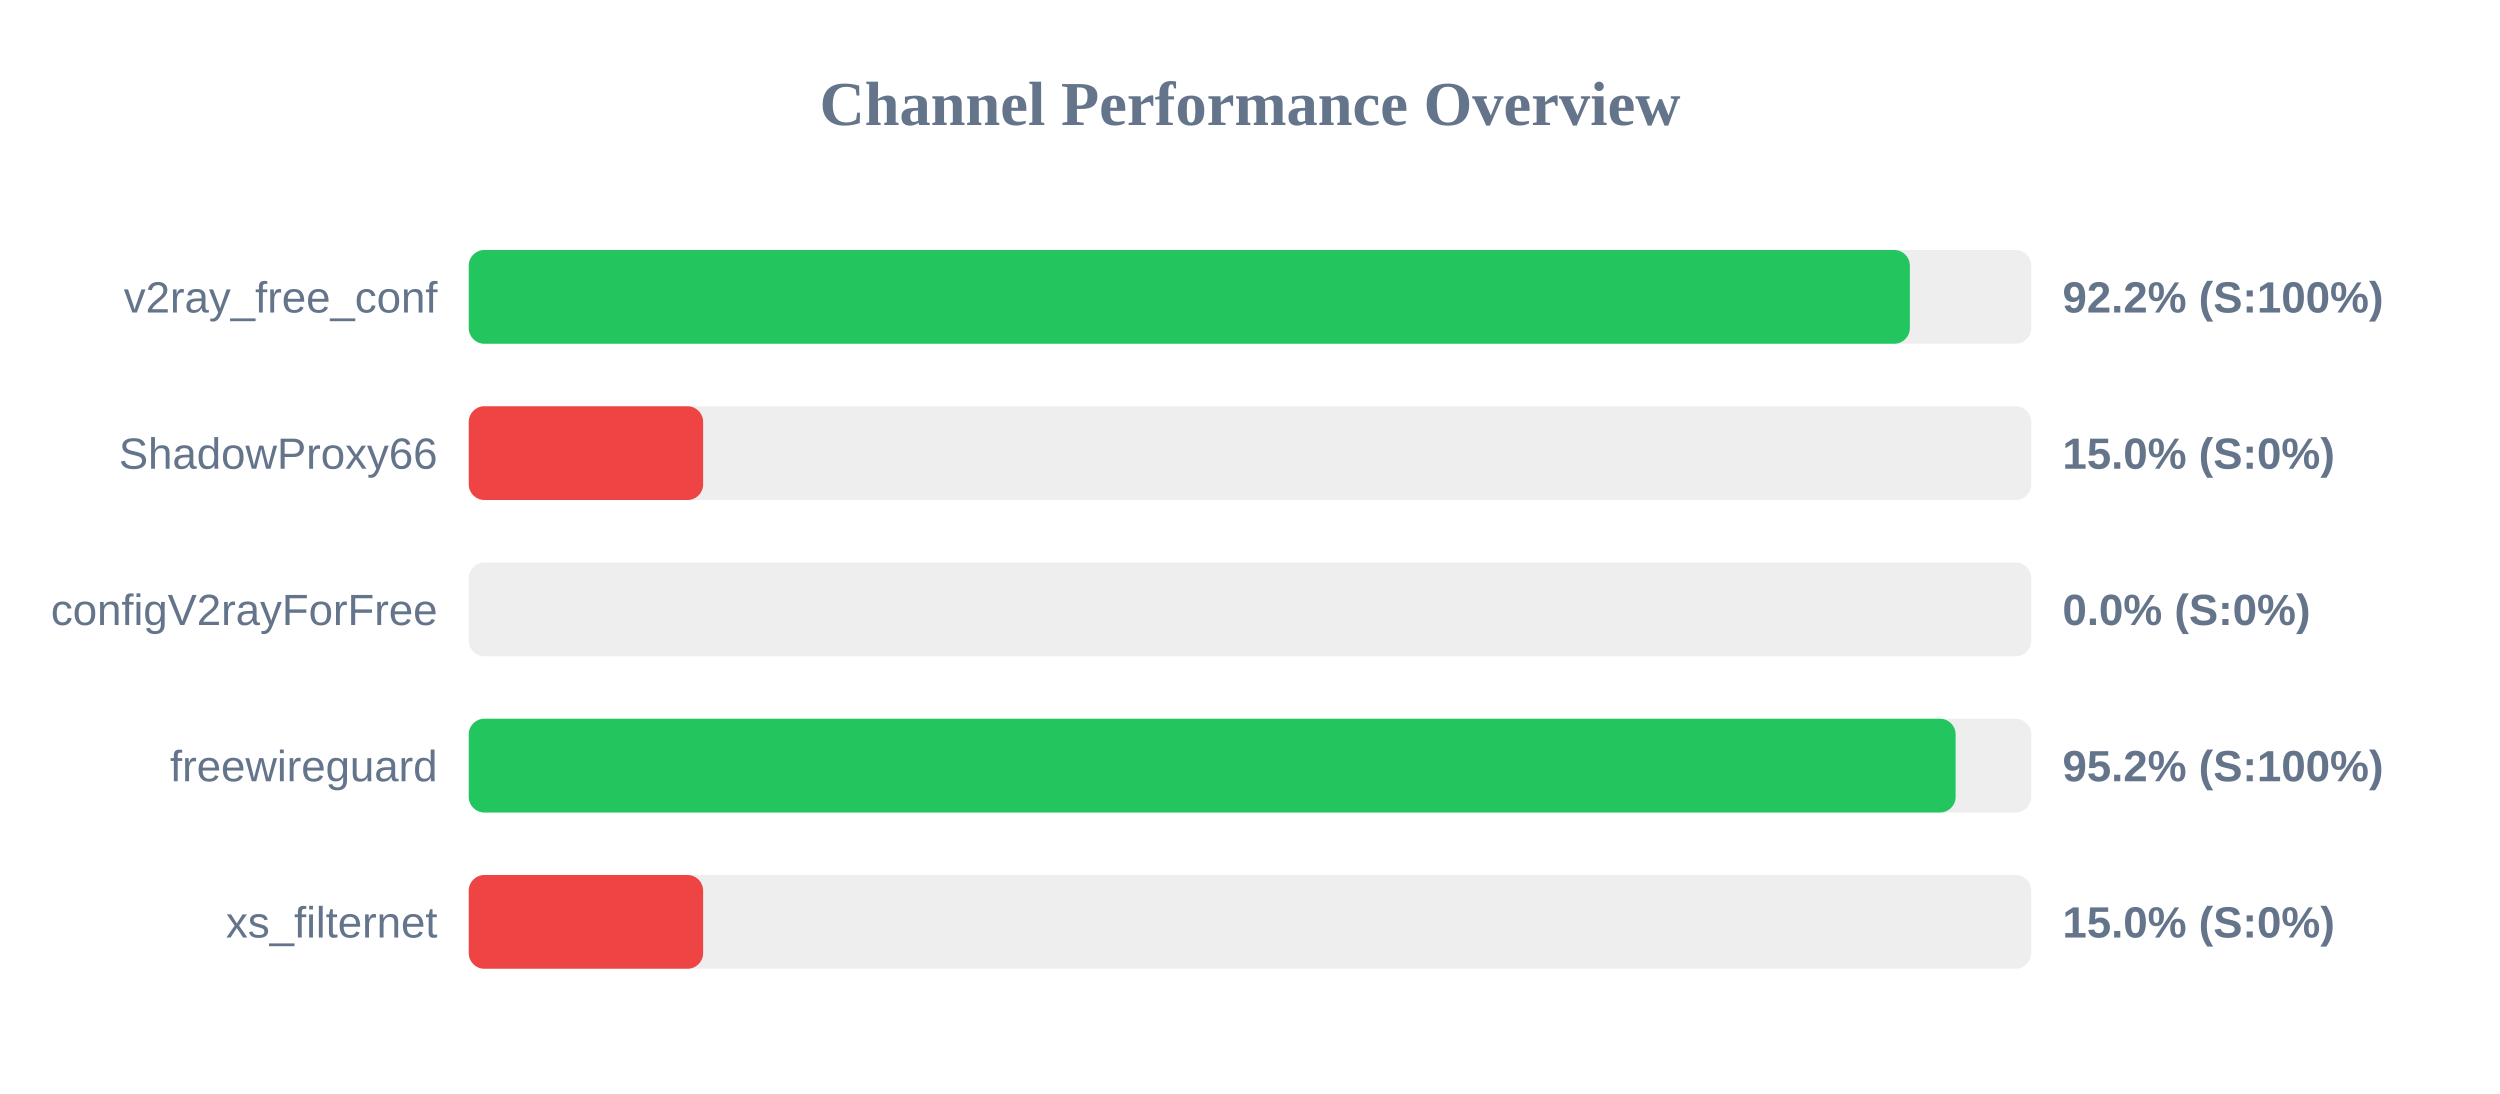
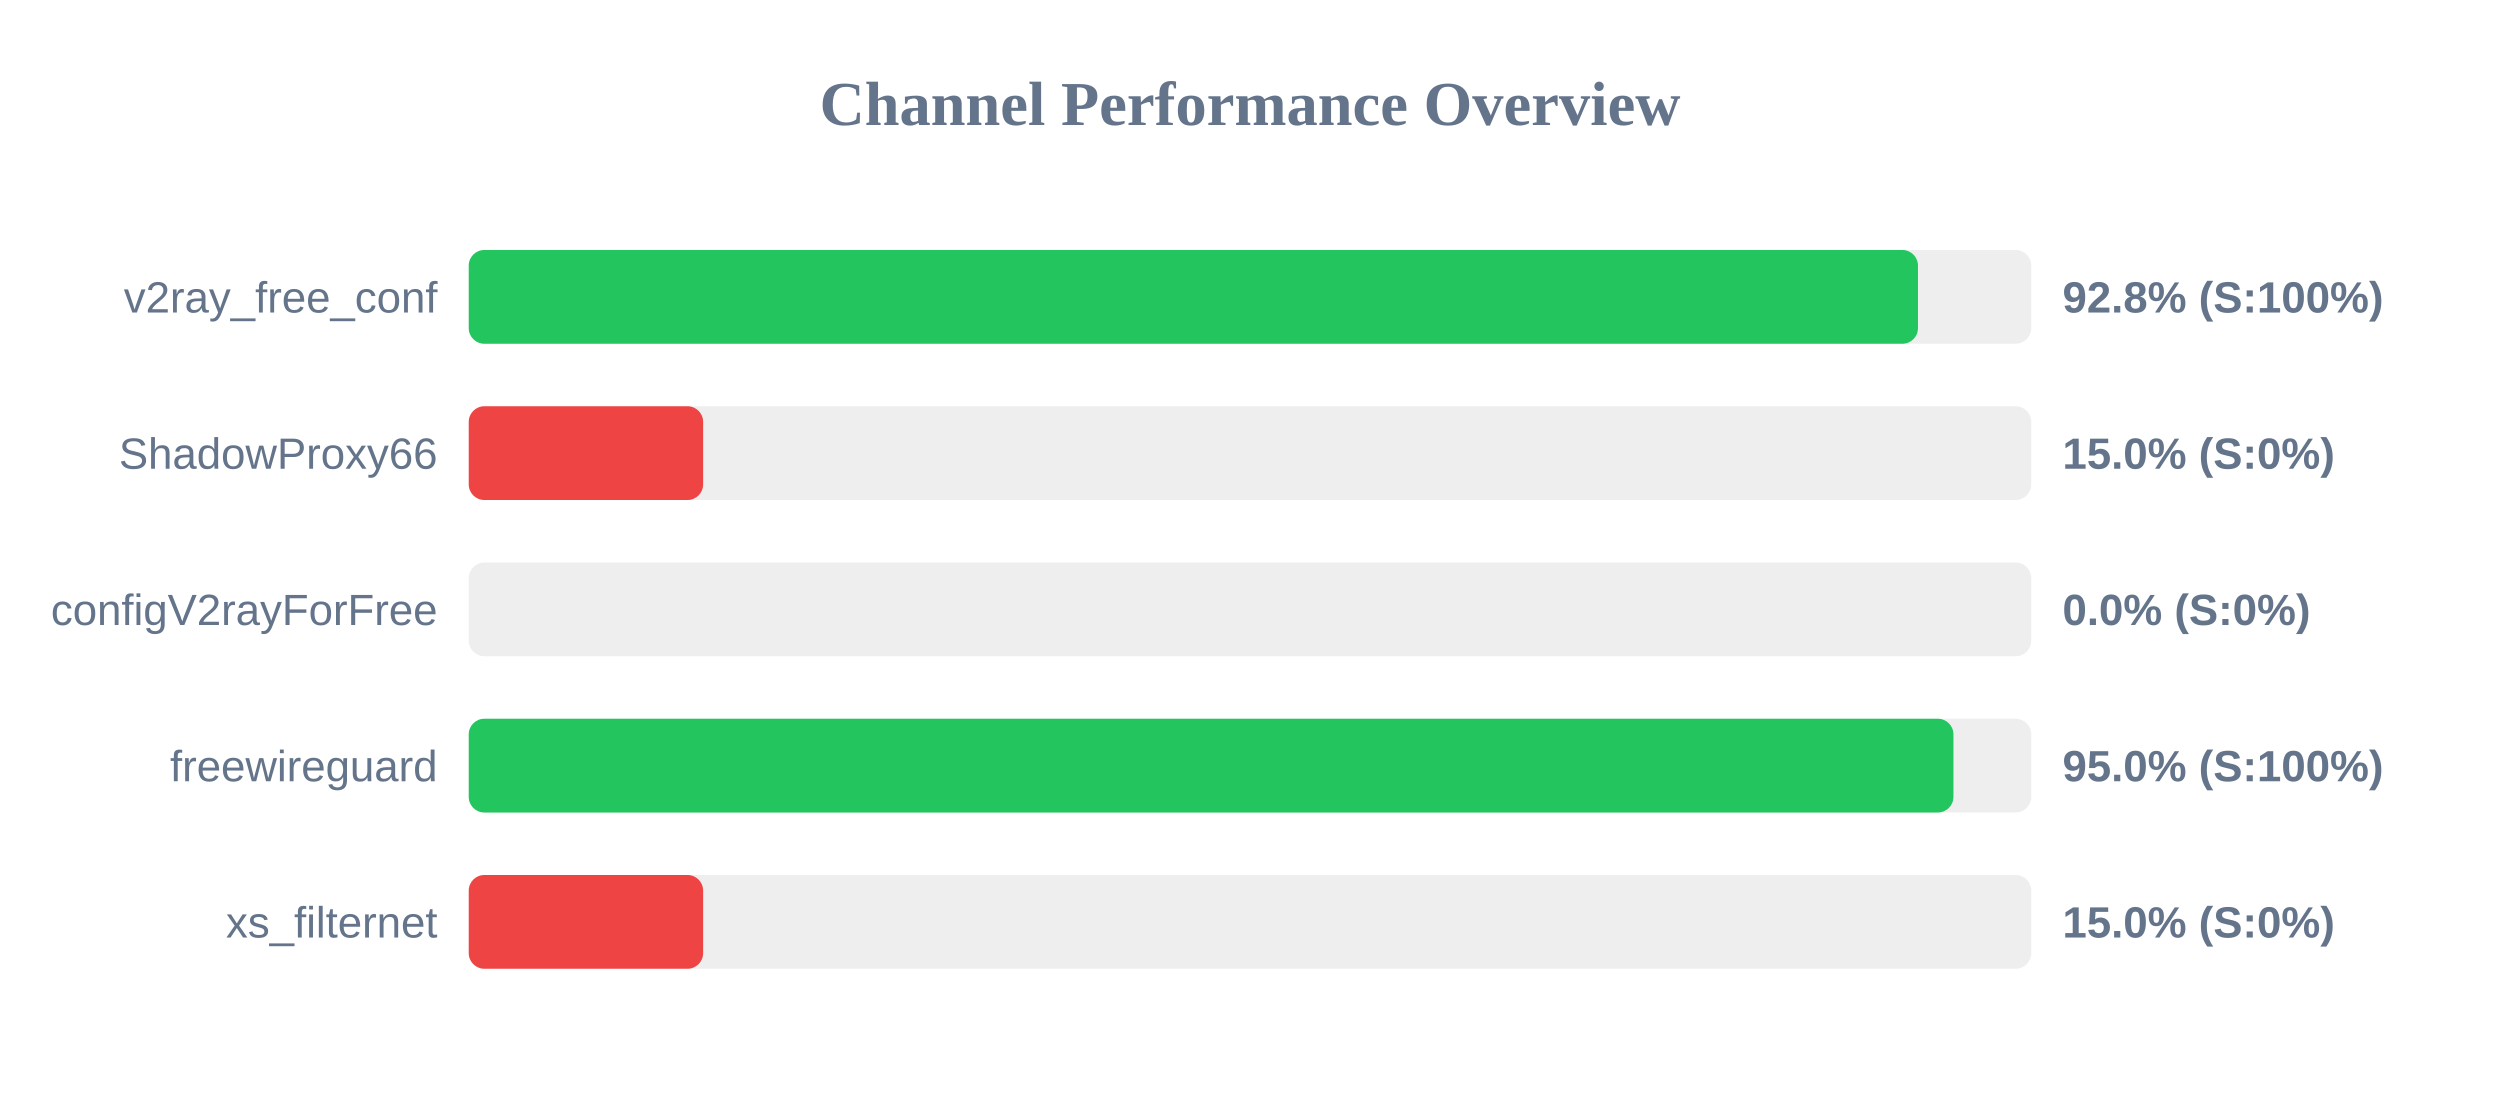
<svg xmlns="http://www.w3.org/2000/svg" width="800" height="350" version="1.1">
  <style>
        .row { font: 14px Arial; fill: #64748b; }
        .score { font: bold 14px Arial; fill: #64748b; }
    </style>
  <text x="400" y="40" text-anchor="middle" font-size="20px" font-weight="bold" fill="#64748b">Channel Performance Overview</text>
  <rect x="150" y="80" width="500" height="30" fill="#eee" rx="5" />
-   <rect x="150" y="80" width="461.15" height="30" fill="#22c55e" rx="5" />
+   <rect x="150" y="80" width="463.75" height="30" fill="#22c55e" rx="5" />
  <text x="140" y="100" text-anchor="end" class="row">v2ray_free_conf</text>
-   <text x="660" y="100" text-anchor="start" class="score">92.2% (S:100%)</text>
+   <text x="660" y="100" text-anchor="start" class="score">92.8% (S:100%)</text>
  <rect x="150" y="130" width="500" height="30" fill="#eee" rx="5" />
  <rect x="150" y="130" width="75.0" height="30" fill="#ef4444" rx="5" />
  <text x="140" y="150" text-anchor="end" class="row">ShadowProxy66</text>
  <text x="660" y="150" text-anchor="start" class="score">15.0% (S:0%)</text>
  <rect x="150" y="180" width="500" height="30" fill="#eee" rx="5" />
  <rect x="150" y="180" width="0.0" height="30" fill="#ef4444" rx="5" />
  <text x="140" y="200" text-anchor="end" class="row">configV2rayForFree</text>
  <text x="660" y="200" text-anchor="start" class="score">0.0% (S:0%)</text>
  <rect x="150" y="230" width="500" height="30" fill="#eee" rx="5" />
-   <rect x="150" y="230" width="475.8" height="30" fill="#22c55e" rx="5" />
+   <rect x="150" y="230" width="475.1" height="30" fill="#22c55e" rx="5" />
  <text x="140" y="250" text-anchor="end" class="row">freewireguard</text>
-   <text x="660" y="250" text-anchor="start" class="score">95.2% (S:100%)</text>
+   <text x="660" y="250" text-anchor="start" class="score">95.0% (S:100%)</text>
  <rect x="150" y="280" width="500" height="30" fill="#eee" rx="5" />
  <rect x="150" y="280" width="75.0" height="30" fill="#ef4444" rx="5" />
  <text x="140" y="300" text-anchor="end" class="row">xs_filternet</text>
  <text x="660" y="300" text-anchor="start" class="score">15.0% (S:0%)</text>
</svg>
